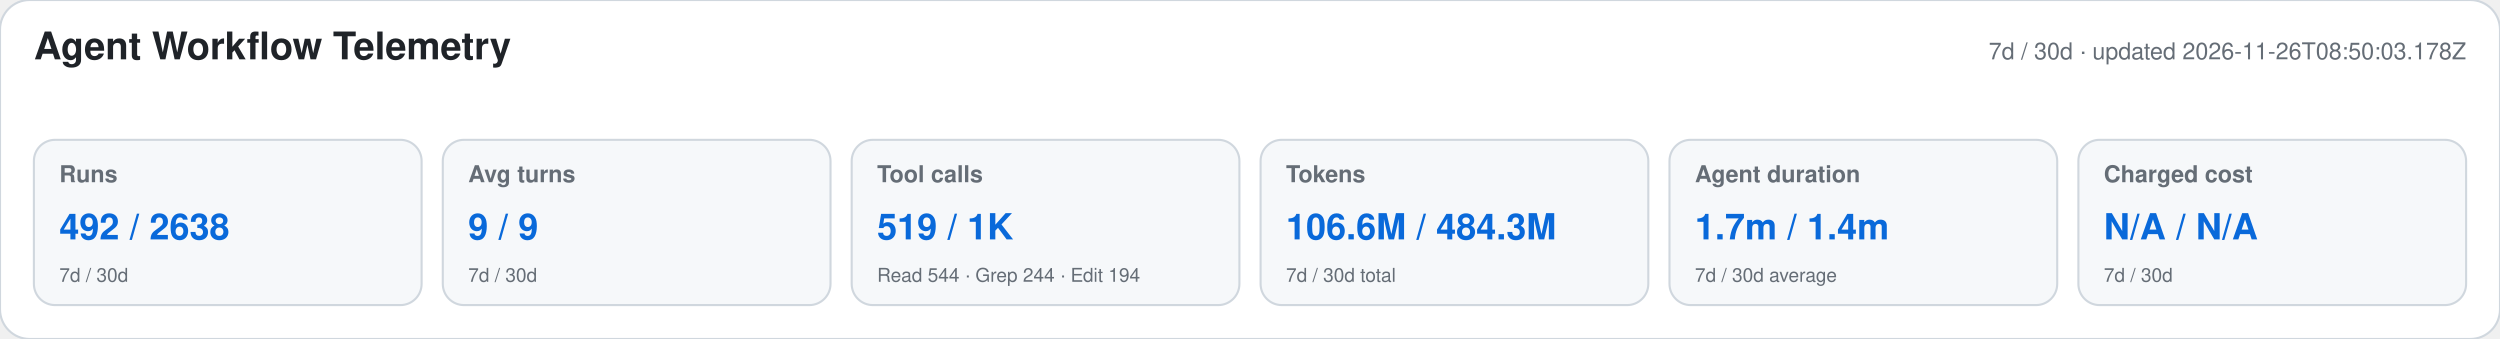
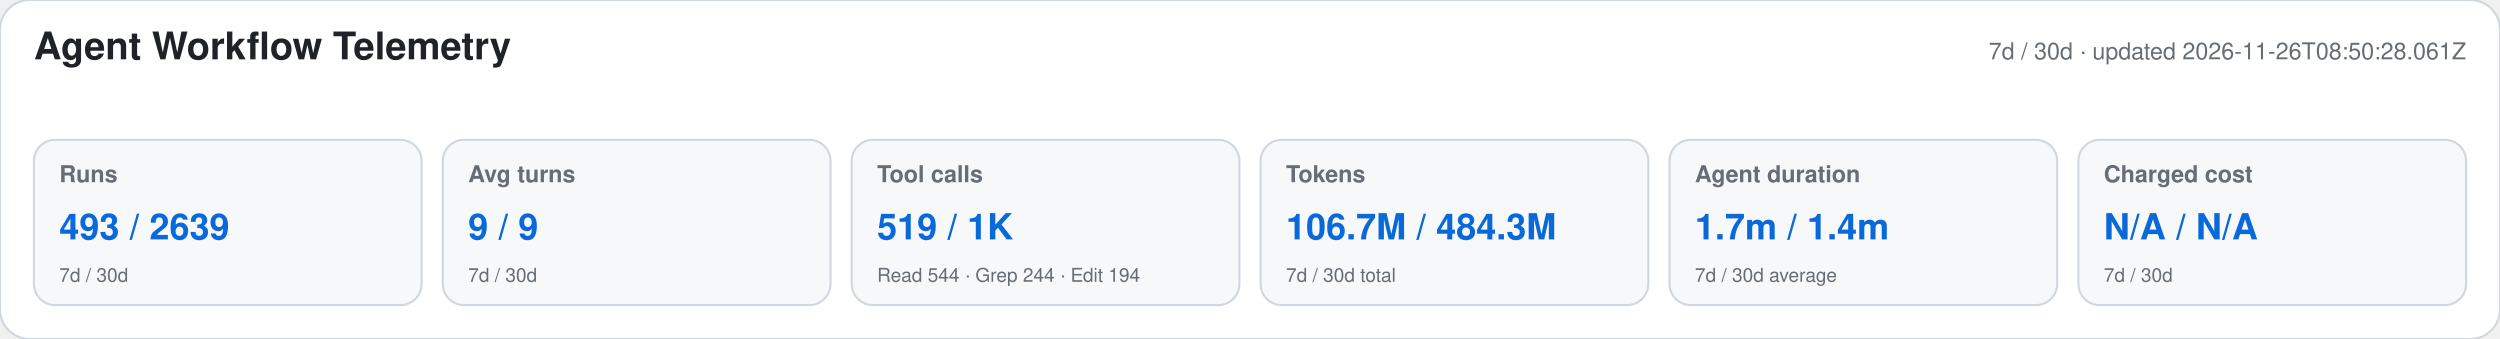
<svg xmlns="http://www.w3.org/2000/svg" width="1180" height="160" viewBox="0 0 1180 160" role="img" aria-labelledby="title desc">
  <style>text{font-family:-apple-system,BlinkMacSystemFont,"Segoe UI",Helvetica,Arial,sans-serif}.heading{font-size:18px;font-weight:650;fill:#1f2328}.meta,.label,.secondary{fill:#656d76}.meta,.label{font-size:11px}.label{font-weight:600}.primary{font-size:17px;font-weight:700;fill:#0969da}.secondary{font-size:9px}</style>
  <rect width="1180" height="160" rx="14" fill="#ffffff" stroke="#d0d7de" />
  <text x="16" y="28" class="heading">Agent Workflow Telemetry</text>
-   <text x="1164" y="28" text-anchor="end" class="meta">7d / 30d · updated 2026-11-26T08:50:03.178Z</text>
+   <text x="1164" y="28" text-anchor="end" class="meta">7d / 30d · updated 2026-11-26T08:50:28.061Z</text>
  <g>
    <rect x="16" y="66" width="183" height="78" rx="10" fill="#f6f8fa" stroke="#d0d7de" />
    <text x="28" y="86" class="label">Runs</text>
-     <text x="28" y="113" class="primary">492 / 2638</text>
+     <text x="28" y="113" class="primary">493 / 2639</text>
    <text x="28" y="133" class="secondary">7d / 30d</text>
  </g>
  <g>
    <rect x="209" y="66" width="183" height="78" rx="10" fill="#f6f8fa" stroke="#d0d7de" />
    <text x="221" y="86" class="label">Avg turns</text>
    <text x="221" y="113" class="primary">9 / 9</text>
    <text x="221" y="133" class="secondary">7d / 30d</text>
  </g>
  <g>
    <rect x="402" y="66" width="183" height="78" rx="10" fill="#f6f8fa" stroke="#d0d7de" />
    <text x="414" y="86" class="label">Tool calls</text>
    <text x="414" y="113" class="primary">519 / 1K</text>
    <text x="414" y="133" class="secondary">Read 544 · Grep 244 · Edit 194</text>
  </g>
  <g>
    <rect x="595" y="66" width="183" height="78" rx="10" fill="#f6f8fa" stroke="#d0d7de" />
    <text x="607" y="86" class="label">Tokens</text>
-     <text x="607" y="113" class="primary">106.6M / 484.3M</text>
+     <text x="607" y="113" class="primary">106.7M / 484.3M</text>
    <text x="607" y="133" class="secondary">7d / 30d total</text>
  </g>
  <g>
    <rect x="788" y="66" width="183" height="78" rx="10" fill="#f6f8fa" stroke="#d0d7de" />
    <text x="800" y="86" class="label">Agent duration</text>
    <text x="800" y="113" class="primary">1.7m / 1.4m</text>
    <text x="800" y="133" class="secondary">7d / 30d average</text>
  </g>
  <g>
    <rect x="981" y="66" width="183" height="78" rx="10" fill="#f6f8fa" stroke="#d0d7de" />
    <text x="993" y="86" class="label">Charged cost</text>
    <text x="993" y="113" class="primary">N/A / N/A</text>
    <text x="993" y="133" class="secondary">7d / 30d</text>
  </g>
</svg>
